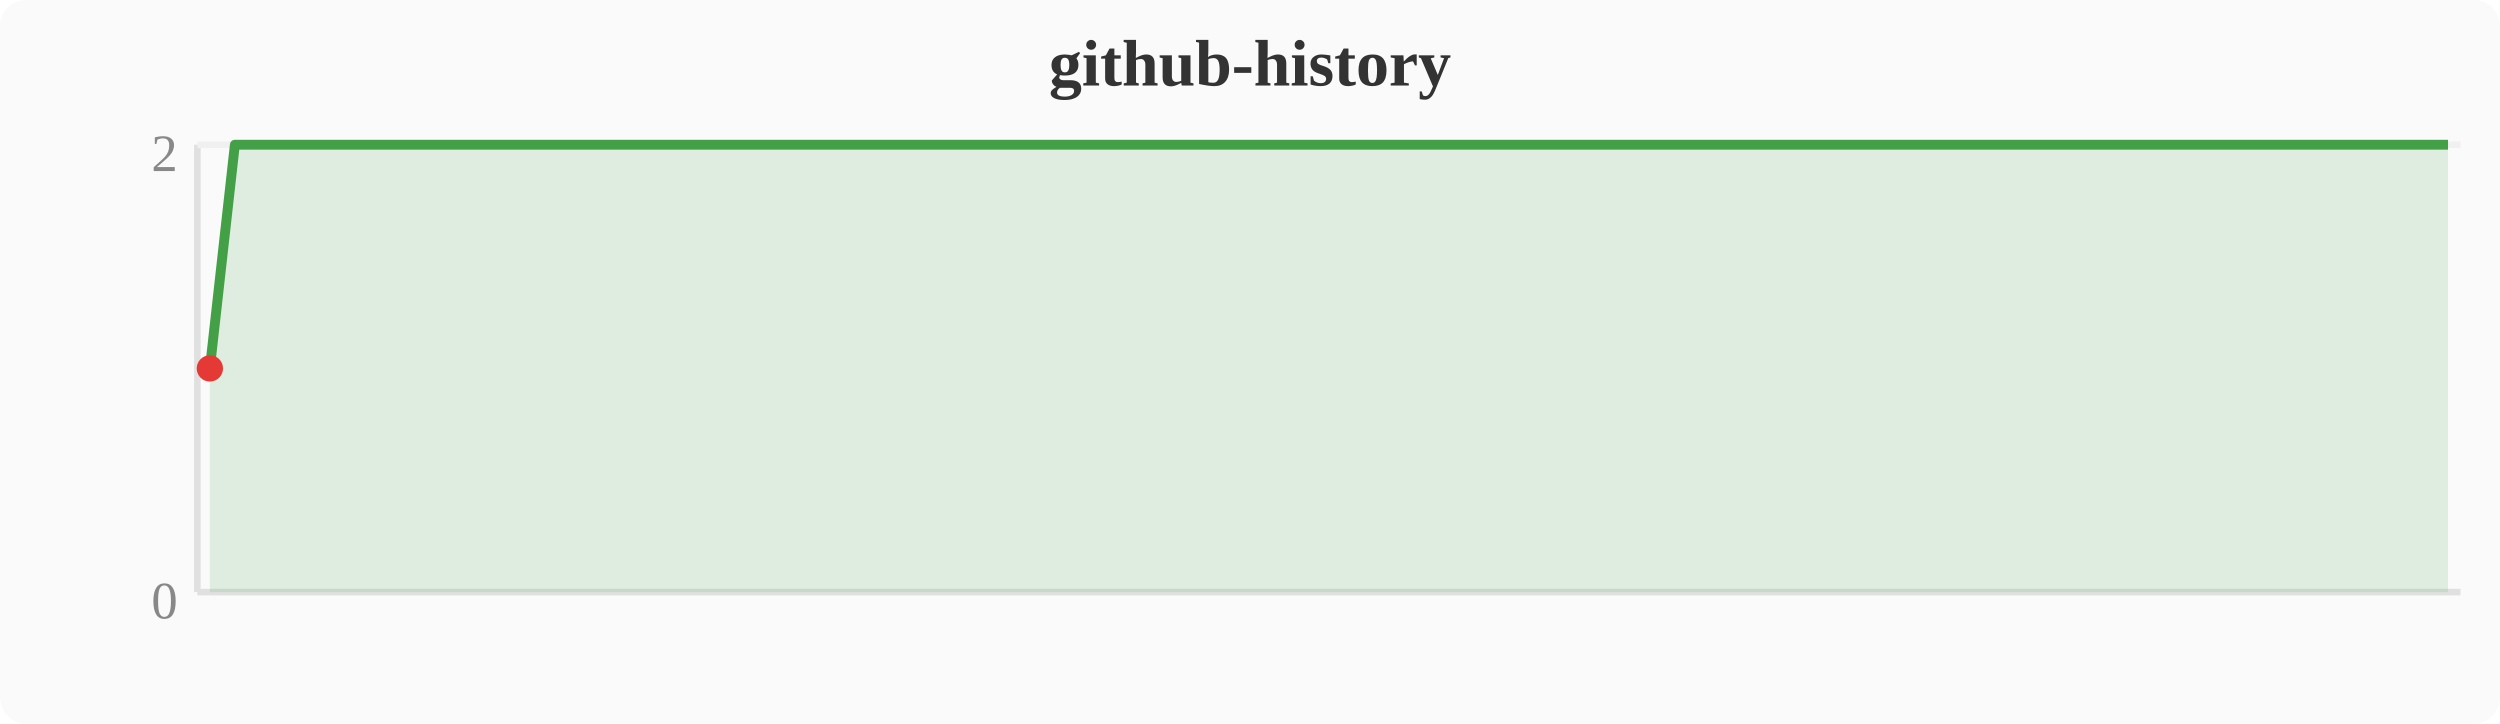
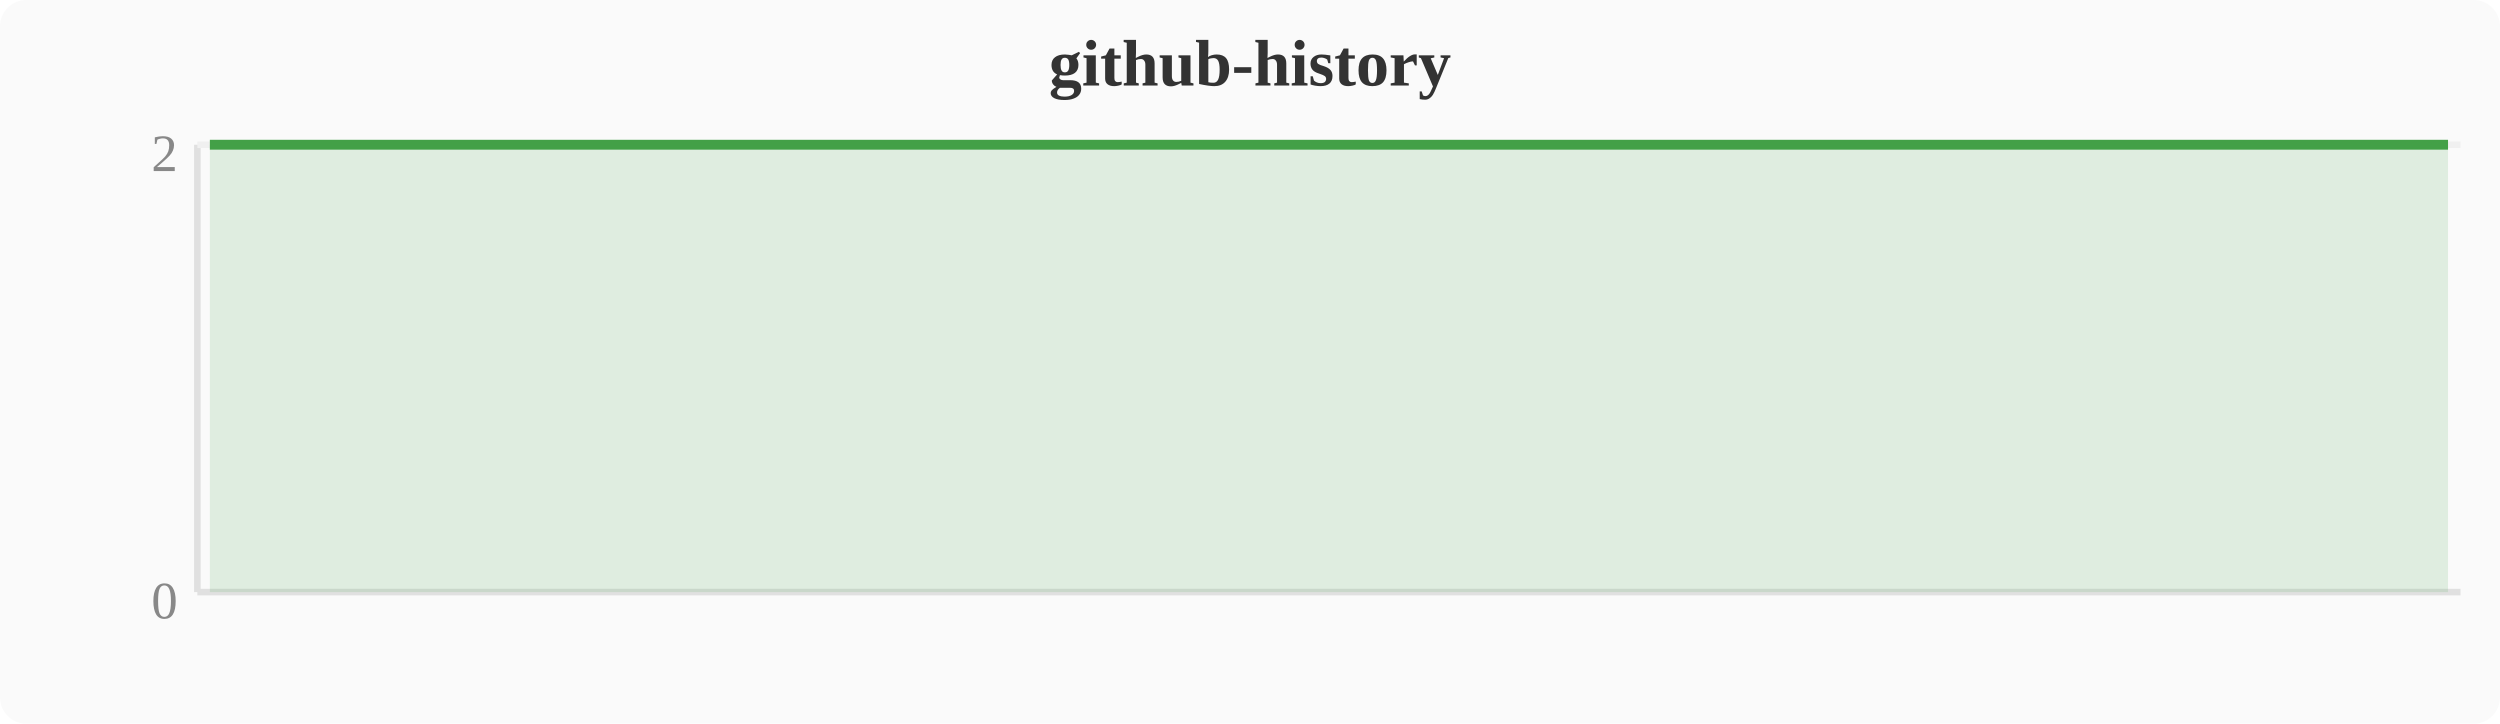
<svg xmlns="http://www.w3.org/2000/svg" width="380" height="110" viewBox="0 0 380 110">
  <rect width="380" height="110" fill="#fafafa" rx="4" />
  <text x="190" y="13" text-anchor="middle" font-size="10" font-weight="bold" fill="#333">github-history</text>
  <line x1="30" y1="22" x2="30" y2="90" stroke="#e0e0e0" stroke-width="1" />
  <line x1="30" y1="90" x2="374" y2="90" stroke="#e0e0e0" stroke-width="1" />
  <line x1="30" y1="22" x2="374" y2="22" stroke="#f0f0f0" stroke-width="1" />
  <text x="27" y="94" text-anchor="end" font-size="8" fill="#888">0</text>
  <text x="27" y="26" text-anchor="end" font-size="8" fill="#888">2</text>
-   <polygon points="31.9,56.0 35.7,22.0 39.6,22.0 43.4,22.0 47.2,22.0 51.0,22.0 54.8,22.0 58.7,22.0 62.5,22.0 66.3,22.0 70.1,22.0 74.0,22.0 77.8,22.0 81.6,22.0 85.4,22.0 89.2,22.0 93.1,22.0 96.9,22.0 100.7,22.0 104.5,22.0 108.4,22.0 112.2,22.0 116.0,22.0 119.8,22.0 123.6,22.0 127.5,22.0 131.3,22.0 135.1,22.0 138.9,22.0 142.8,22.0 146.6,22.0 150.4,22.0 154.2,22.0 158.0,22.0 161.9,22.0 165.7,22.0 169.5,22.0 173.3,22.0 177.2,22.0 181.0,22.0 184.8,22.0 188.6,22.0 192.4,22.0 196.3,22.0 200.1,22.0 203.9,22.0 207.7,22.0 211.6,22.0 215.4,22.0 219.2,22.0 223.0,22.0 226.8,22.0 230.7,22.0 234.5,22.0 238.3,22.0 242.1,22.0 246.0,22.0 249.8,22.0 253.6,22.0 257.4,22.0 261.2,22.0 265.1,22.0 268.9,22.0 272.7,22.0 276.5,22.0 280.4,22.0 284.2,22.0 288.0,22.0 291.8,22.0 295.6,22.0 299.5,22.0 303.3,22.0 307.1,22.0 310.9,22.0 314.8,22.0 318.6,22.0 322.4,22.0 326.2,22.0 330.0,22.0 333.9,22.0 337.7,22.0 341.5,22.0 345.3,22.0 349.2,22.0 353.0,22.0 356.8,22.0 360.6,22.0 364.4,22.0 368.3,22.0 372.1,22.0 372.1,90 31.9,90" fill="#43a047" opacity="0.15" />
-   <polyline points="31.9,56.0 35.7,22.0 39.6,22.0 43.4,22.0 47.2,22.0 51.0,22.0 54.8,22.0 58.7,22.0 62.5,22.0 66.3,22.0 70.1,22.0 74.0,22.0 77.8,22.0 81.6,22.0 85.4,22.0 89.2,22.0 93.1,22.0 96.9,22.0 100.7,22.0 104.5,22.0 108.4,22.0 112.2,22.0 116.0,22.0 119.8,22.0 123.6,22.0 127.5,22.0 131.3,22.0 135.1,22.0 138.9,22.0 142.8,22.0 146.6,22.0 150.4,22.0 154.2,22.0 158.0,22.0 161.9,22.0 165.7,22.0 169.5,22.0 173.3,22.0 177.2,22.0 181.0,22.0 184.8,22.0 188.6,22.0 192.4,22.0 196.3,22.0 200.1,22.0 203.9,22.0 207.7,22.0 211.6,22.0 215.4,22.0 219.2,22.0 223.0,22.0 226.8,22.0 230.7,22.0 234.5,22.0 238.3,22.0 242.1,22.0 246.0,22.0 249.8,22.0 253.6,22.0 257.4,22.0 261.2,22.0 265.1,22.0 268.9,22.0 272.7,22.0 276.5,22.0 280.4,22.0 284.2,22.0 288.0,22.0 291.8,22.0 295.6,22.0 299.5,22.0 303.3,22.0 307.1,22.0 310.9,22.0 314.8,22.0 318.6,22.0 322.4,22.0 326.2,22.0 330.0,22.0 333.9,22.0 337.7,22.0 341.5,22.0 345.3,22.0 349.2,22.0 353.0,22.0 356.8,22.0 360.6,22.0 364.4,22.0 368.3,22.0 372.1,22.0" fill="none" stroke="#43a047" stroke-width="1.5" stroke-linejoin="round" />
-   <circle cx="31.9" cy="56.0" r="2" fill="#e53935" />
+   <polygon points="31.9,22.0 35.7,22.0 39.6,22.0 43.4,22.0 47.2,22.0 51.0,22.0 54.8,22.0 58.7,22.0 62.5,22.0 66.3,22.0 70.1,22.0 74.0,22.0 77.8,22.0 81.6,22.0 85.4,22.0 89.2,22.0 93.1,22.0 96.9,22.0 100.7,22.0 104.5,22.0 108.4,22.0 112.2,22.0 116.0,22.0 119.8,22.0 123.6,22.0 127.5,22.0 131.3,22.0 135.1,22.0 138.9,22.0 142.8,22.0 146.6,22.0 150.4,22.0 154.2,22.0 158.0,22.0 161.9,22.0 165.7,22.0 169.5,22.0 173.3,22.0 177.2,22.0 181.0,22.0 184.8,22.0 188.6,22.0 192.4,22.0 196.3,22.0 200.1,22.0 203.9,22.0 207.7,22.0 211.6,22.0 215.4,22.0 219.2,22.0 223.0,22.0 226.8,22.0 230.7,22.0 234.5,22.0 238.3,22.0 242.1,22.0 246.0,22.0 249.8,22.0 253.6,22.0 257.4,22.0 261.2,22.0 265.1,22.0 268.9,22.0 272.7,22.0 276.5,22.0 280.4,22.0 284.2,22.0 288.0,22.0 291.8,22.0 295.6,22.0 299.5,22.0 303.3,22.0 307.1,22.0 310.9,22.0 314.8,22.0 318.6,22.0 322.4,22.0 326.2,22.0 330.0,22.0 333.9,22.0 337.7,22.0 341.5,22.0 345.3,22.0 349.2,22.0 353.0,22.0 356.8,22.0 360.6,22.0 364.4,22.0 368.3,22.0 372.1,22.0 372.1,90 31.9,90" fill="#43a047" opacity="0.15" />
+   <polyline points="31.9,22.0 35.7,22.0 39.6,22.0 43.4,22.0 47.2,22.0 51.0,22.0 54.8,22.0 58.7,22.0 62.5,22.0 66.3,22.0 70.1,22.0 74.0,22.0 77.8,22.0 81.6,22.0 85.4,22.0 89.2,22.0 93.1,22.0 96.9,22.0 100.7,22.0 104.5,22.0 108.4,22.0 112.2,22.0 116.0,22.0 119.8,22.0 123.6,22.0 127.5,22.0 131.3,22.0 135.1,22.0 138.9,22.0 142.8,22.0 146.6,22.0 150.4,22.0 154.2,22.0 158.0,22.0 161.9,22.0 165.7,22.0 169.5,22.0 173.3,22.0 177.2,22.0 181.0,22.0 184.8,22.0 188.6,22.0 192.4,22.0 196.3,22.0 200.1,22.0 203.9,22.0 207.7,22.0 211.6,22.0 215.4,22.0 219.2,22.0 223.0,22.0 226.8,22.0 230.7,22.0 234.5,22.0 238.3,22.0 242.1,22.0 246.0,22.0 249.8,22.0 253.6,22.0 257.4,22.0 261.2,22.0 265.1,22.0 268.9,22.0 272.7,22.0 276.5,22.0 280.4,22.0 284.2,22.0 288.0,22.0 291.8,22.0 295.6,22.0 299.5,22.0 303.3,22.0 307.1,22.0 310.9,22.0 314.8,22.0 318.6,22.0 322.4,22.0 326.2,22.0 330.0,22.0 333.9,22.0 337.7,22.0 341.5,22.0 345.3,22.0 349.2,22.0 353.0,22.0 356.8,22.0 360.6,22.0 364.4,22.0 368.3,22.0 372.1,22.0" fill="none" stroke="#43a047" stroke-width="1.5" stroke-linejoin="round" />
</svg>
